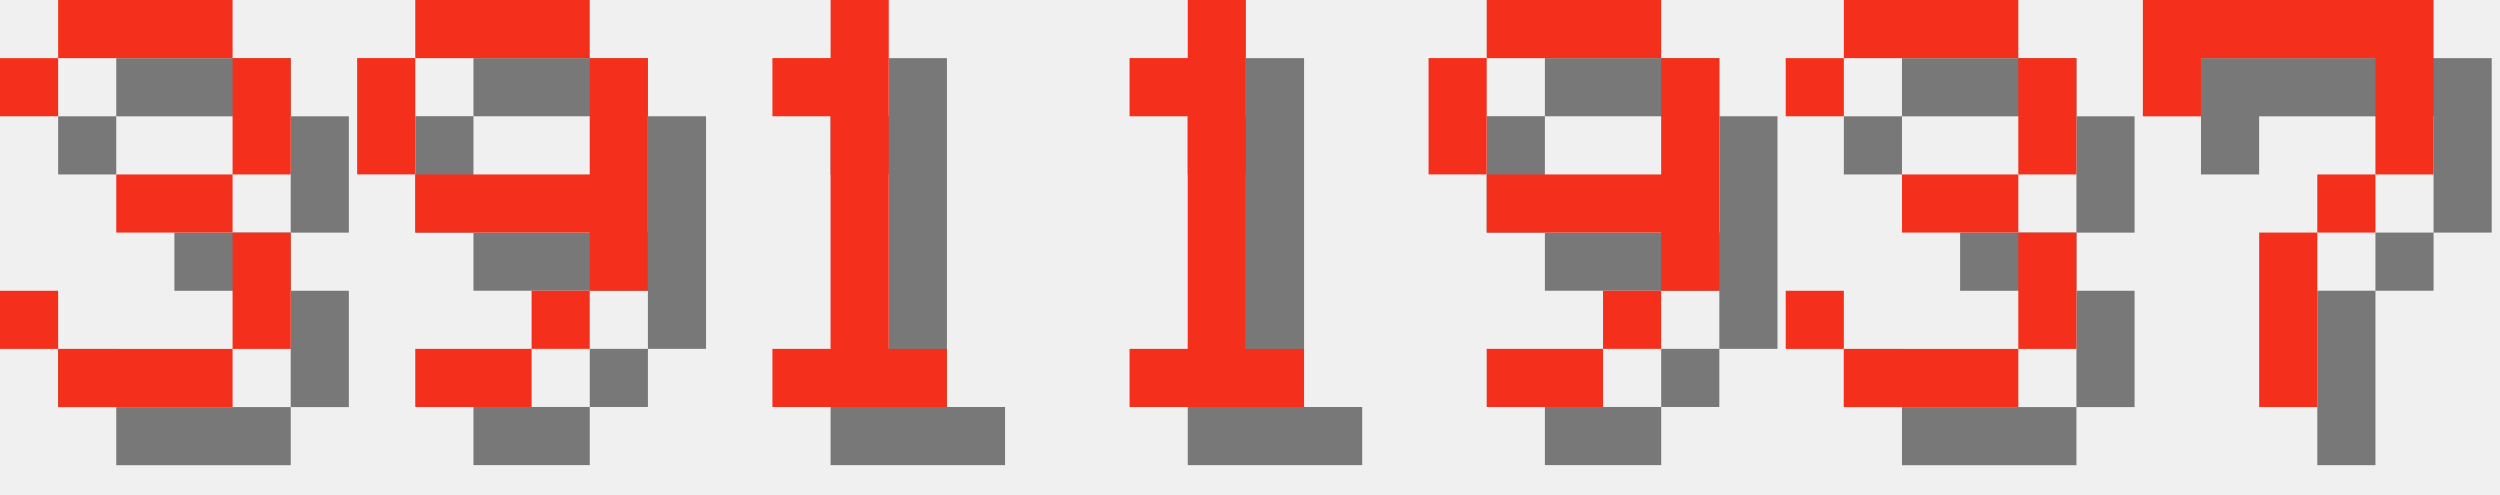
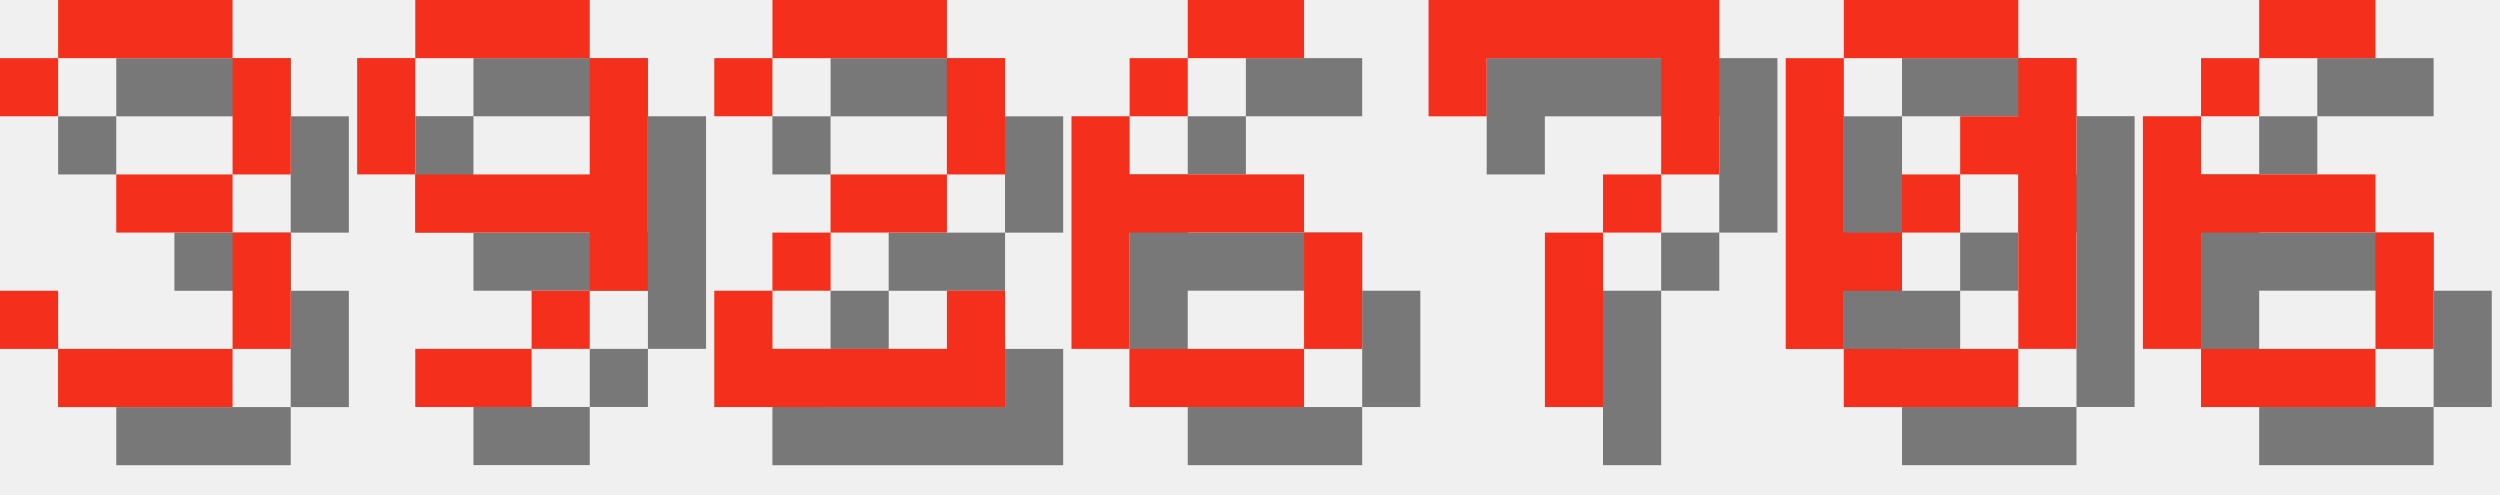
<svg xmlns="http://www.w3.org/2000/svg" version="1.1" width="182.0" height="36">
  <style>
        .text-foreground {
            fill: #F4301C;
        }
        .text-shadow {
            fill: #000000;
            fill-opacity: 0.5;
        }
    </style>
  <g class="digit" id="digit_3" transform="translate(0.0, 0), scale(4)">
    <path id="digit_3_shadow" class="text-shadow" d="m1.058 2.117v1.058h1.058v-1.058h3.175v2.117h-2.117v1.058h2.117v2.117h-3.175v-1.058h-1.058v1.058h1.058v1.058h3.175v-1.058h1.058v-2.117h-1.058v-1.058h1.058v-2.117h-1.058v-1.058h-3.175v1.058h-1.058z" fill-opacity=".5" style="paint-order:stroke fill markers" />
    <path id="digit_3_fg" class="text-foreground" d="m0 1.058v1.058h1.058v-1.058h3.175v2.117h-2.117v1.058h2.117v2.117h-3.175v-1.058h-1.058v1.058h1.058v1.058h3.175v-1.058h1.058v-2.117h-1.058v-1.058h1.058v-2.117h-1.058v-1.058h-3.175v1.058h-1.058z" fill="#fff" style="paint-order:stroke fill markers" />
  </g>
  <g class="digit" id="digit_9" transform="translate(26.0, 0), scale(4)">
    <path id="digit_9_shadow" class="text-shadow" d="m2.117 1.058v1.058h3.175v-1.058h-3.175zm3.175 1.058v2.117h-3.175v1.058h3.175v1.058h1.058v-4.233h-1.058zm0 4.233h-1.058v1.058h1.058v-1.058zm-1.058 1.058h-2.117v1.058h2.117v-1.058zm-2.117-3.175v-2.117h-1.058v2.117h1.058z" fill-opacity=".5" style="paint-order:stroke fill markers" />
    <path id="digit_9_fg" class="text-foreground" d="m1.058 0v1.058h3.175v-1.058h-3.175zm3.175 1.058v2.117h-3.175v1.058h3.175v1.058h1.058v-4.233h-1.058zm0 4.233h-1.058v1.058h1.058v-1.058zm-1.058 1.058h-2.117v1.058h2.117v-1.058zm-2.117-3.175v-2.117h-1.058v2.117h1.058z" fill="#fff" style="paint-order:stroke fill markers" />
  </g>
-   <g class="digit" id="digit_1" transform="translate(52.0, 0), scale(4)">
-     <path id="digit_1_shadow" class="text-shadow" d="m2.117 2.117v1.058h1.058v4.233h-1.058v1.058h3.175v-1.058h-1.058v-6.35h-1.058v1.058h-1.058z" fill-opacity=".5" style="paint-order:stroke fill markers" />
-     <path id="digit_1_fg" class="text-foreground" d="m1.058 1.058v1.058h1.058v4.233h-1.058v1.058h3.175v-1.058h-1.058v-6.35h-1.058v1.058h-1.058z" fill="#fff" style="paint-order:stroke fill markers" />
+   <g class="digit" id="digit_2" transform="translate(52.0, 0), scale(4)">
+     <path id="digit_2_shadow" class="text-shadow" d="m1.058 2.117v1.058h1.058v-1.058h3.175v2.117h-2.117v1.058h-1.058v1.058h-1.058v2.117h5.292v-2.117h-1.058v1.058h-3.175v-1.058h1.058v-1.058h2.117v-1.058h1.058v-2.117h-1.058v-1.058h-3.175v1.058h-1.058z" fill-opacity=".5" style="paint-order:stroke fill markers" />
+     <path id="digit_2_fg" class="text-foreground" d="m0 1.058v1.058h1.058v-1.058h3.175v2.117h-2.117v1.058h-1.058v1.058h-1.058v2.117h5.292v-2.117h-1.058v1.058h-3.175v-1.058h1.058v-1.058h2.117v-1.058h1.058v-2.117h-1.058v-1.058h-3.175v1.058h-1.058z" fill="#fff" style="paint-order:stroke fill markers" />
  </g>
-   <g class="digit" id="digit_1" transform="translate(78.0, 0), scale(4)">
-     <path id="digit_1_shadow" class="text-shadow" d="m2.117 2.117v1.058h1.058v4.233h-1.058v1.058h3.175v-1.058h-1.058v-6.35h-1.058v1.058h-1.058z" fill-opacity=".5" style="paint-order:stroke fill markers" />
-     <path id="digit_1_fg" class="text-foreground" d="m1.058 1.058v1.058h1.058v4.233h-1.058v1.058h3.175v-1.058h-1.058v-6.35h-1.058v1.058h-1.058z" fill="#fff" style="paint-order:stroke fill markers" />
+   <g class="digit" id="digit_6" transform="translate(78.0, 0), scale(4)">
+     <path id="digit_6_shadow" class="text-shadow" d="m3.175 1.058v1.058h2.117v-1.058h-2.117zm0 1.058h-1.058v1.058h1.058v-1.058zm-1.058 1.058h-1.058v4.233h1.058v-2.117h3.175v-1.058h-3.175v-1.058zm3.175 2.117v2.117h1.058v-2.117h-1.058zm0 2.117h-3.175v1.058h3.175v-1.058z" fill-opacity=".5" style="paint-order:stroke fill markers" />
+     <path id="digit_6_fg" class="text-foreground" d="m2.117 0v1.058h2.117v-1.058h-2.117zm0 1.058h-1.058v1.058h1.058v-1.058zm-1.058 1.058h-1.058v4.233h1.058v-2.117h3.175v-1.058h-3.175v-1.058zm3.175 2.117v2.117h1.058v-2.117h-1.058zm0 2.117h-3.175v1.058h3.175v-1.058z" fill="#fff" style="paint-order:stroke fill markers" />
  </g>
-   <g class="digit" id="digit_9" transform="translate(104.0, 0), scale(4)">
-     <path id="digit_9_shadow" class="text-shadow" d="m2.117 1.058v1.058h3.175v-1.058h-3.175zm3.175 1.058v2.117h-3.175v1.058h3.175v1.058h1.058v-4.233h-1.058zm0 4.233h-1.058v1.058h1.058v-1.058zm-1.058 1.058h-2.117v1.058h2.117v-1.058zm-2.117-3.175v-2.117h-1.058v2.117h1.058z" fill-opacity=".5" style="paint-order:stroke fill markers" />
-     <path id="digit_9_fg" class="text-foreground" d="m1.058 0v1.058h3.175v-1.058h-3.175zm3.175 1.058v2.117h-3.175v1.058h3.175v1.058h1.058v-4.233h-1.058zm0 4.233h-1.058v1.058h1.058v-1.058zm-1.058 1.058h-2.117v1.058h2.117v-1.058zm-2.117-3.175v-2.117h-1.058v2.117h1.058z" fill="#fff" style="paint-order:stroke fill markers" />
-   </g>
-   <g class="digit" id="digit_3" transform="translate(130.0, 0), scale(4)">
-     <path id="digit_3_shadow" class="text-shadow" d="m1.058 2.117v1.058h1.058v-1.058h3.175v2.117h-2.117v1.058h2.117v2.117h-3.175v-1.058h-1.058v1.058h1.058v1.058h3.175v-1.058h1.058v-2.117h-1.058v-1.058h1.058v-2.117h-1.058v-1.058h-3.175v1.058h-1.058z" fill-opacity=".5" style="paint-order:stroke fill markers" />
-     <path id="digit_3_fg" class="text-foreground" d="m0 1.058v1.058h1.058v-1.058h3.175v2.117h-2.117v1.058h2.117v2.117h-3.175v-1.058h-1.058v1.058h1.058v1.058h3.175v-1.058h1.058v-2.117h-1.058v-1.058h1.058v-2.117h-1.058v-1.058h-3.175v1.058h-1.058z" fill="#fff" style="paint-order:stroke fill markers" />
-   </g>
-   <g class="digit" id="digit_7" transform="translate(156.0, 0), scale(4)">
+   <g class="digit" id="digit_7" transform="translate(104.0, 0), scale(4)">
    <path id="digit_7_shadow" class="text-shadow" d="m1.058 1.058 2e-6 2.117h1.058v-1.058h3.175v1.058l2e-7 1.058h-1.058v1.058h-1.058l4e-7 3.175 1.058 1e-7v-3.175h1.058v-1.058h1.058l5e-7 -1.058v-2.117z" fill-opacity=".5" style="paint-order:stroke fill markers" />
    <path id="digit_7_fg" class="text-foreground" d="m0 0 2e-6 2.117h1.058v-1.058h3.175v1.058l2e-7 1.058h-1.058v1.058h-1.058l4e-7 3.175 1.058 1e-7v-3.175h1.058v-1.058h1.058l5e-7 -1.058v-2.117z" fill="#fff" style="paint-order:stroke fill markers" />
  </g>
+   <g class="digit" id="digit_0" transform="translate(130.0, 0), scale(4)">
+     <path id="digit_0_shadow" class="text-shadow" d="m2.117 1.058v1.058h3.175v-1.058h-3.175zm3.175 1.058v1.058h-1.058v1.058h1.058v3.175h1.058v-5.292h-1.058zm0 5.292h-3.175v1.058h3.175v-1.058zm-3.175 0v-1.058h1.058v-1.058h-1.058v-3.175h-1.058v5.292h1.058zm1.058-2.117h1.058v-1.058h-1.058v1.058z" fill-opacity=".5" style="paint-order:stroke fill markers" />
+     <path id="digit_0_fg" class="text-foreground" d="m1.058 0v1.058h3.175v-1.058h-3.175zm3.175 1.058v1.058h-1.058v1.058h1.058v3.175h1.058v-5.292h-1.058zm0 5.292h-3.175v1.058h3.175v-1.058zm-3.175 0v-1.058h1.058v-1.058h-1.058v-3.175h-1.058v5.292h1.058zm1.058-2.117h1.058v-1.058h-1.058v1.058z" fill="#fff" style="paint-order:stroke fill markers" />
+   </g>
+   <g class="digit" id="digit_6" transform="translate(156.0, 0), scale(4)">
+     <path id="digit_6_shadow" class="text-shadow" d="m3.175 1.058v1.058h2.117v-1.058h-2.117zm0 1.058h-1.058v1.058h1.058v-1.058zm-1.058 1.058h-1.058v4.233h1.058v-2.117h3.175v-1.058h-3.175v-1.058zm3.175 2.117v2.117h1.058v-2.117h-1.058zm0 2.117h-3.175v1.058h3.175v-1.058z" fill-opacity=".5" style="paint-order:stroke fill markers" />
+     <path id="digit_6_fg" class="text-foreground" d="m2.117 0v1.058h2.117v-1.058h-2.117zm0 1.058h-1.058v1.058h1.058v-1.058zm-1.058 1.058h-1.058v4.233h1.058v-2.117h3.175v-1.058h-3.175v-1.058zm3.175 2.117v2.117h1.058v-2.117h-1.058zm0 2.117h-3.175v1.058h3.175v-1.058z" fill="#fff" style="paint-order:stroke fill markers" />
+   </g>
</svg>
